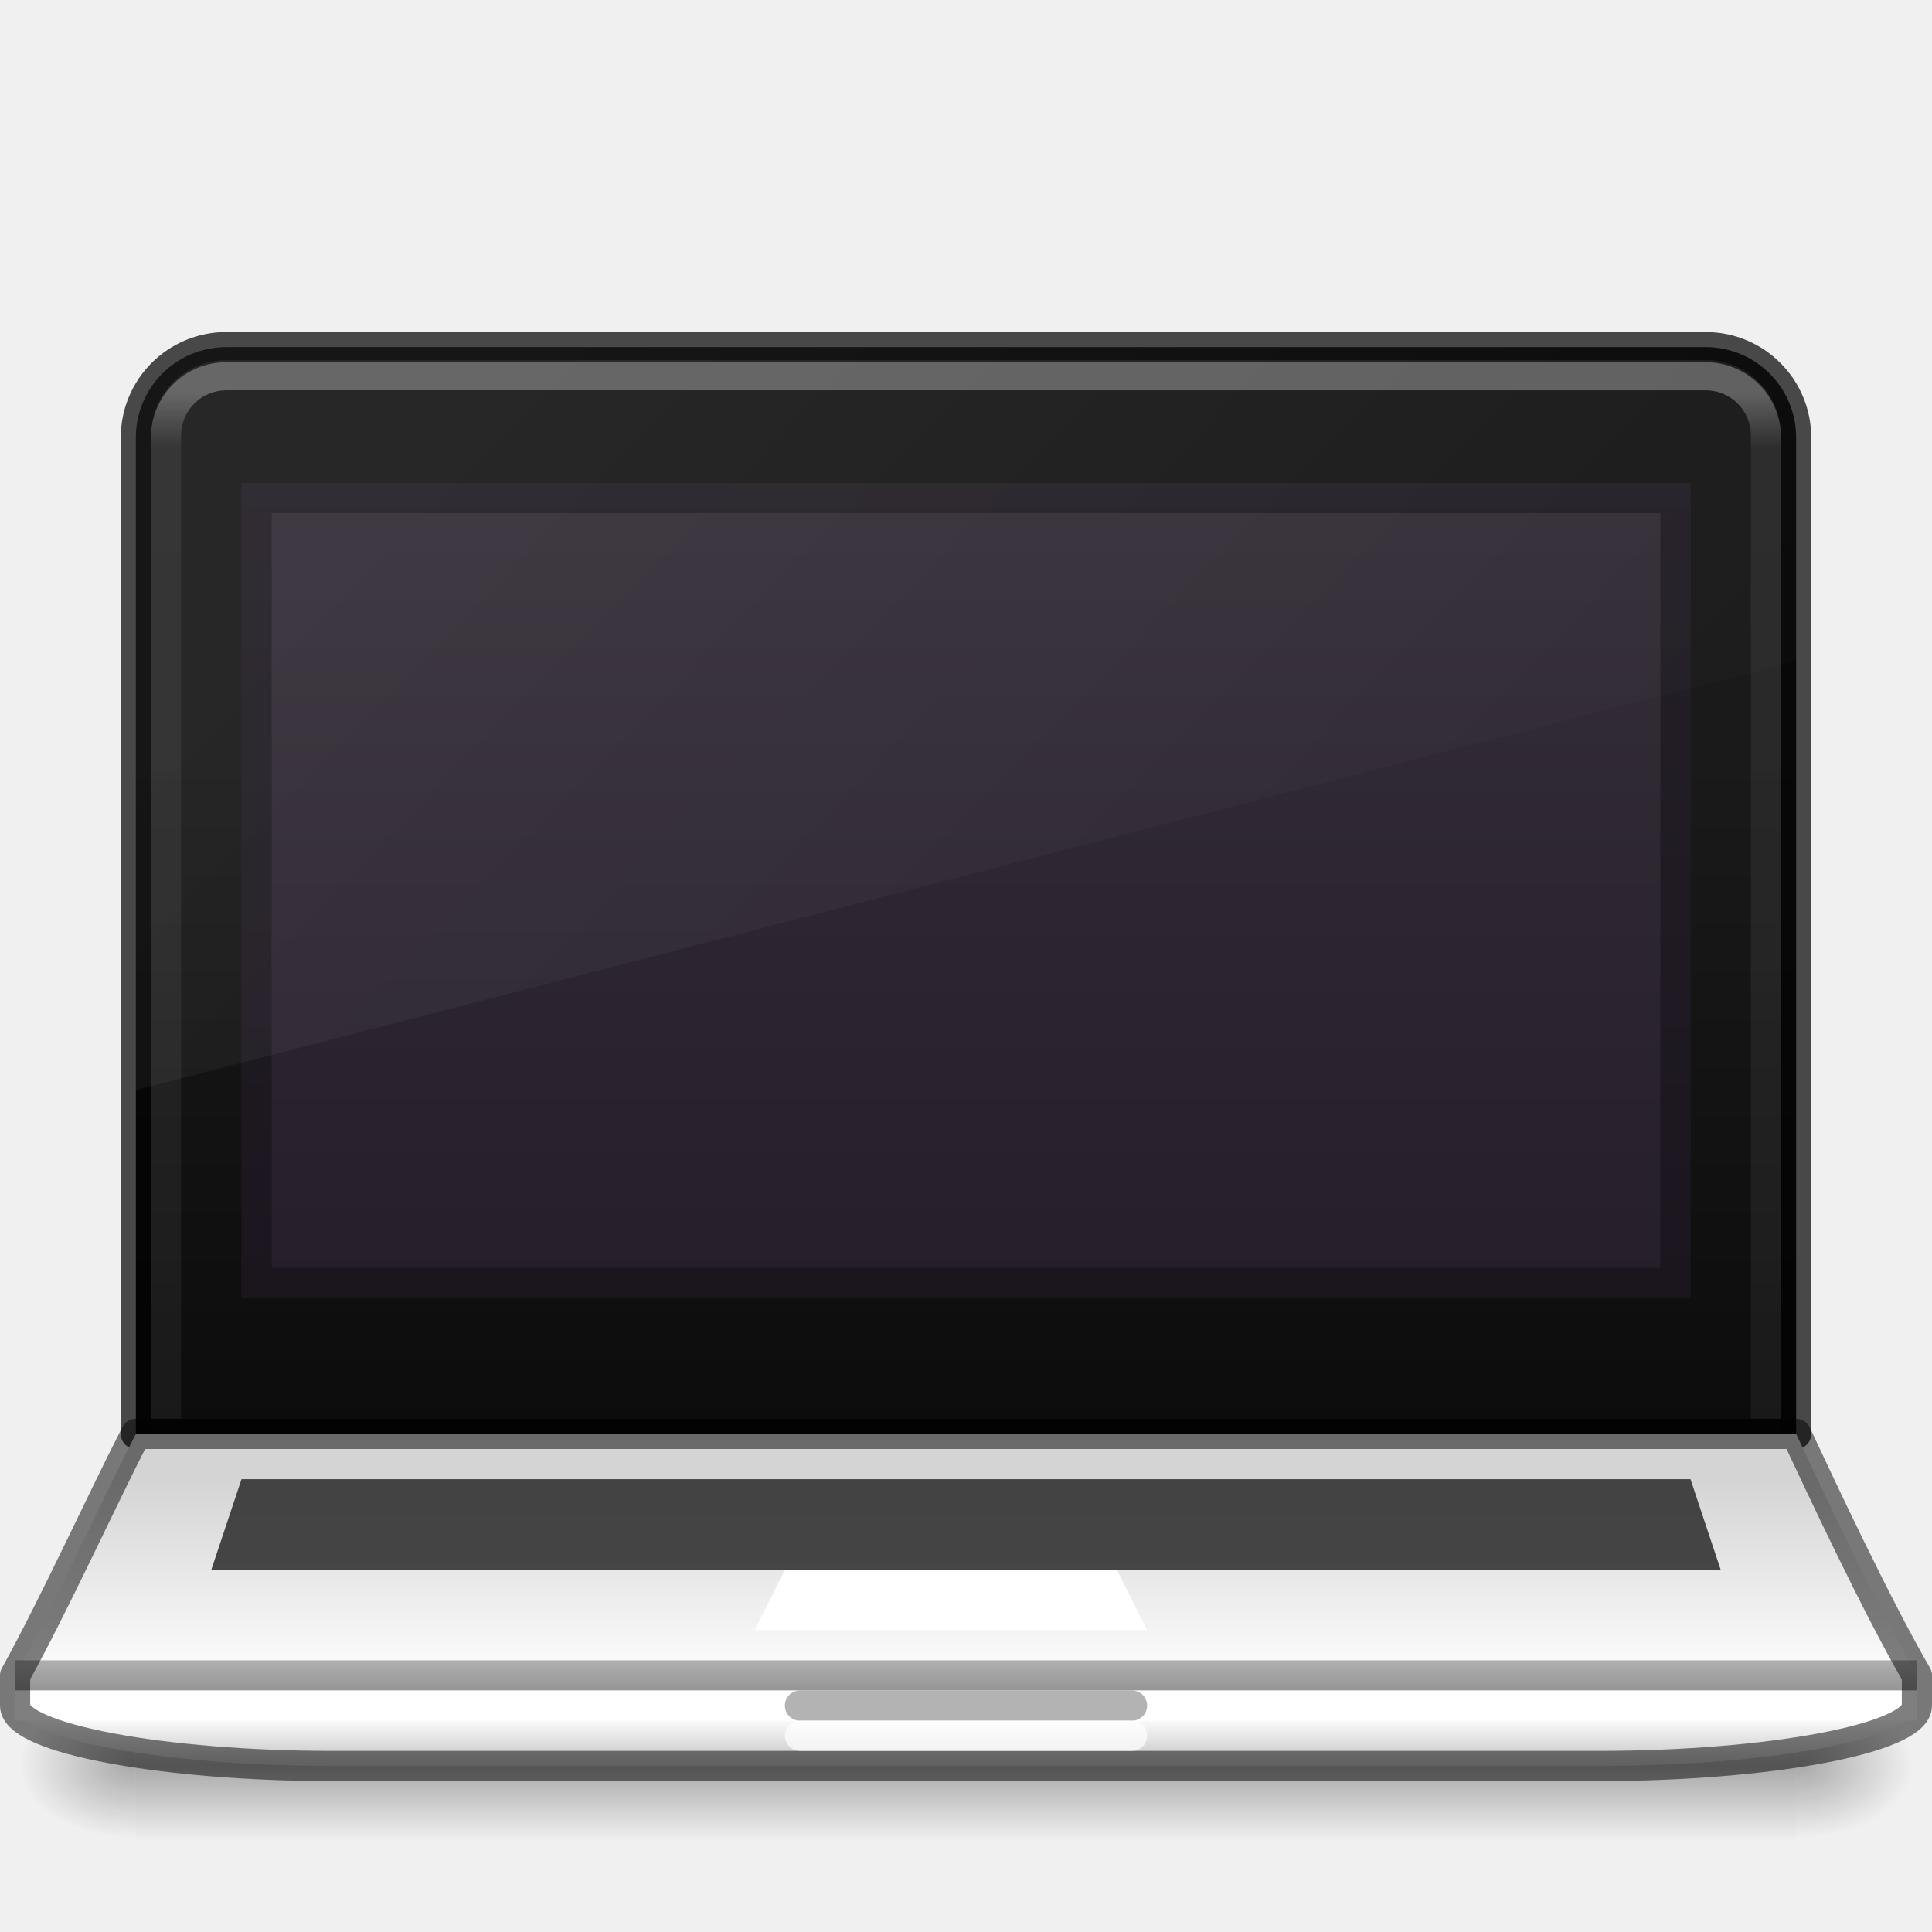
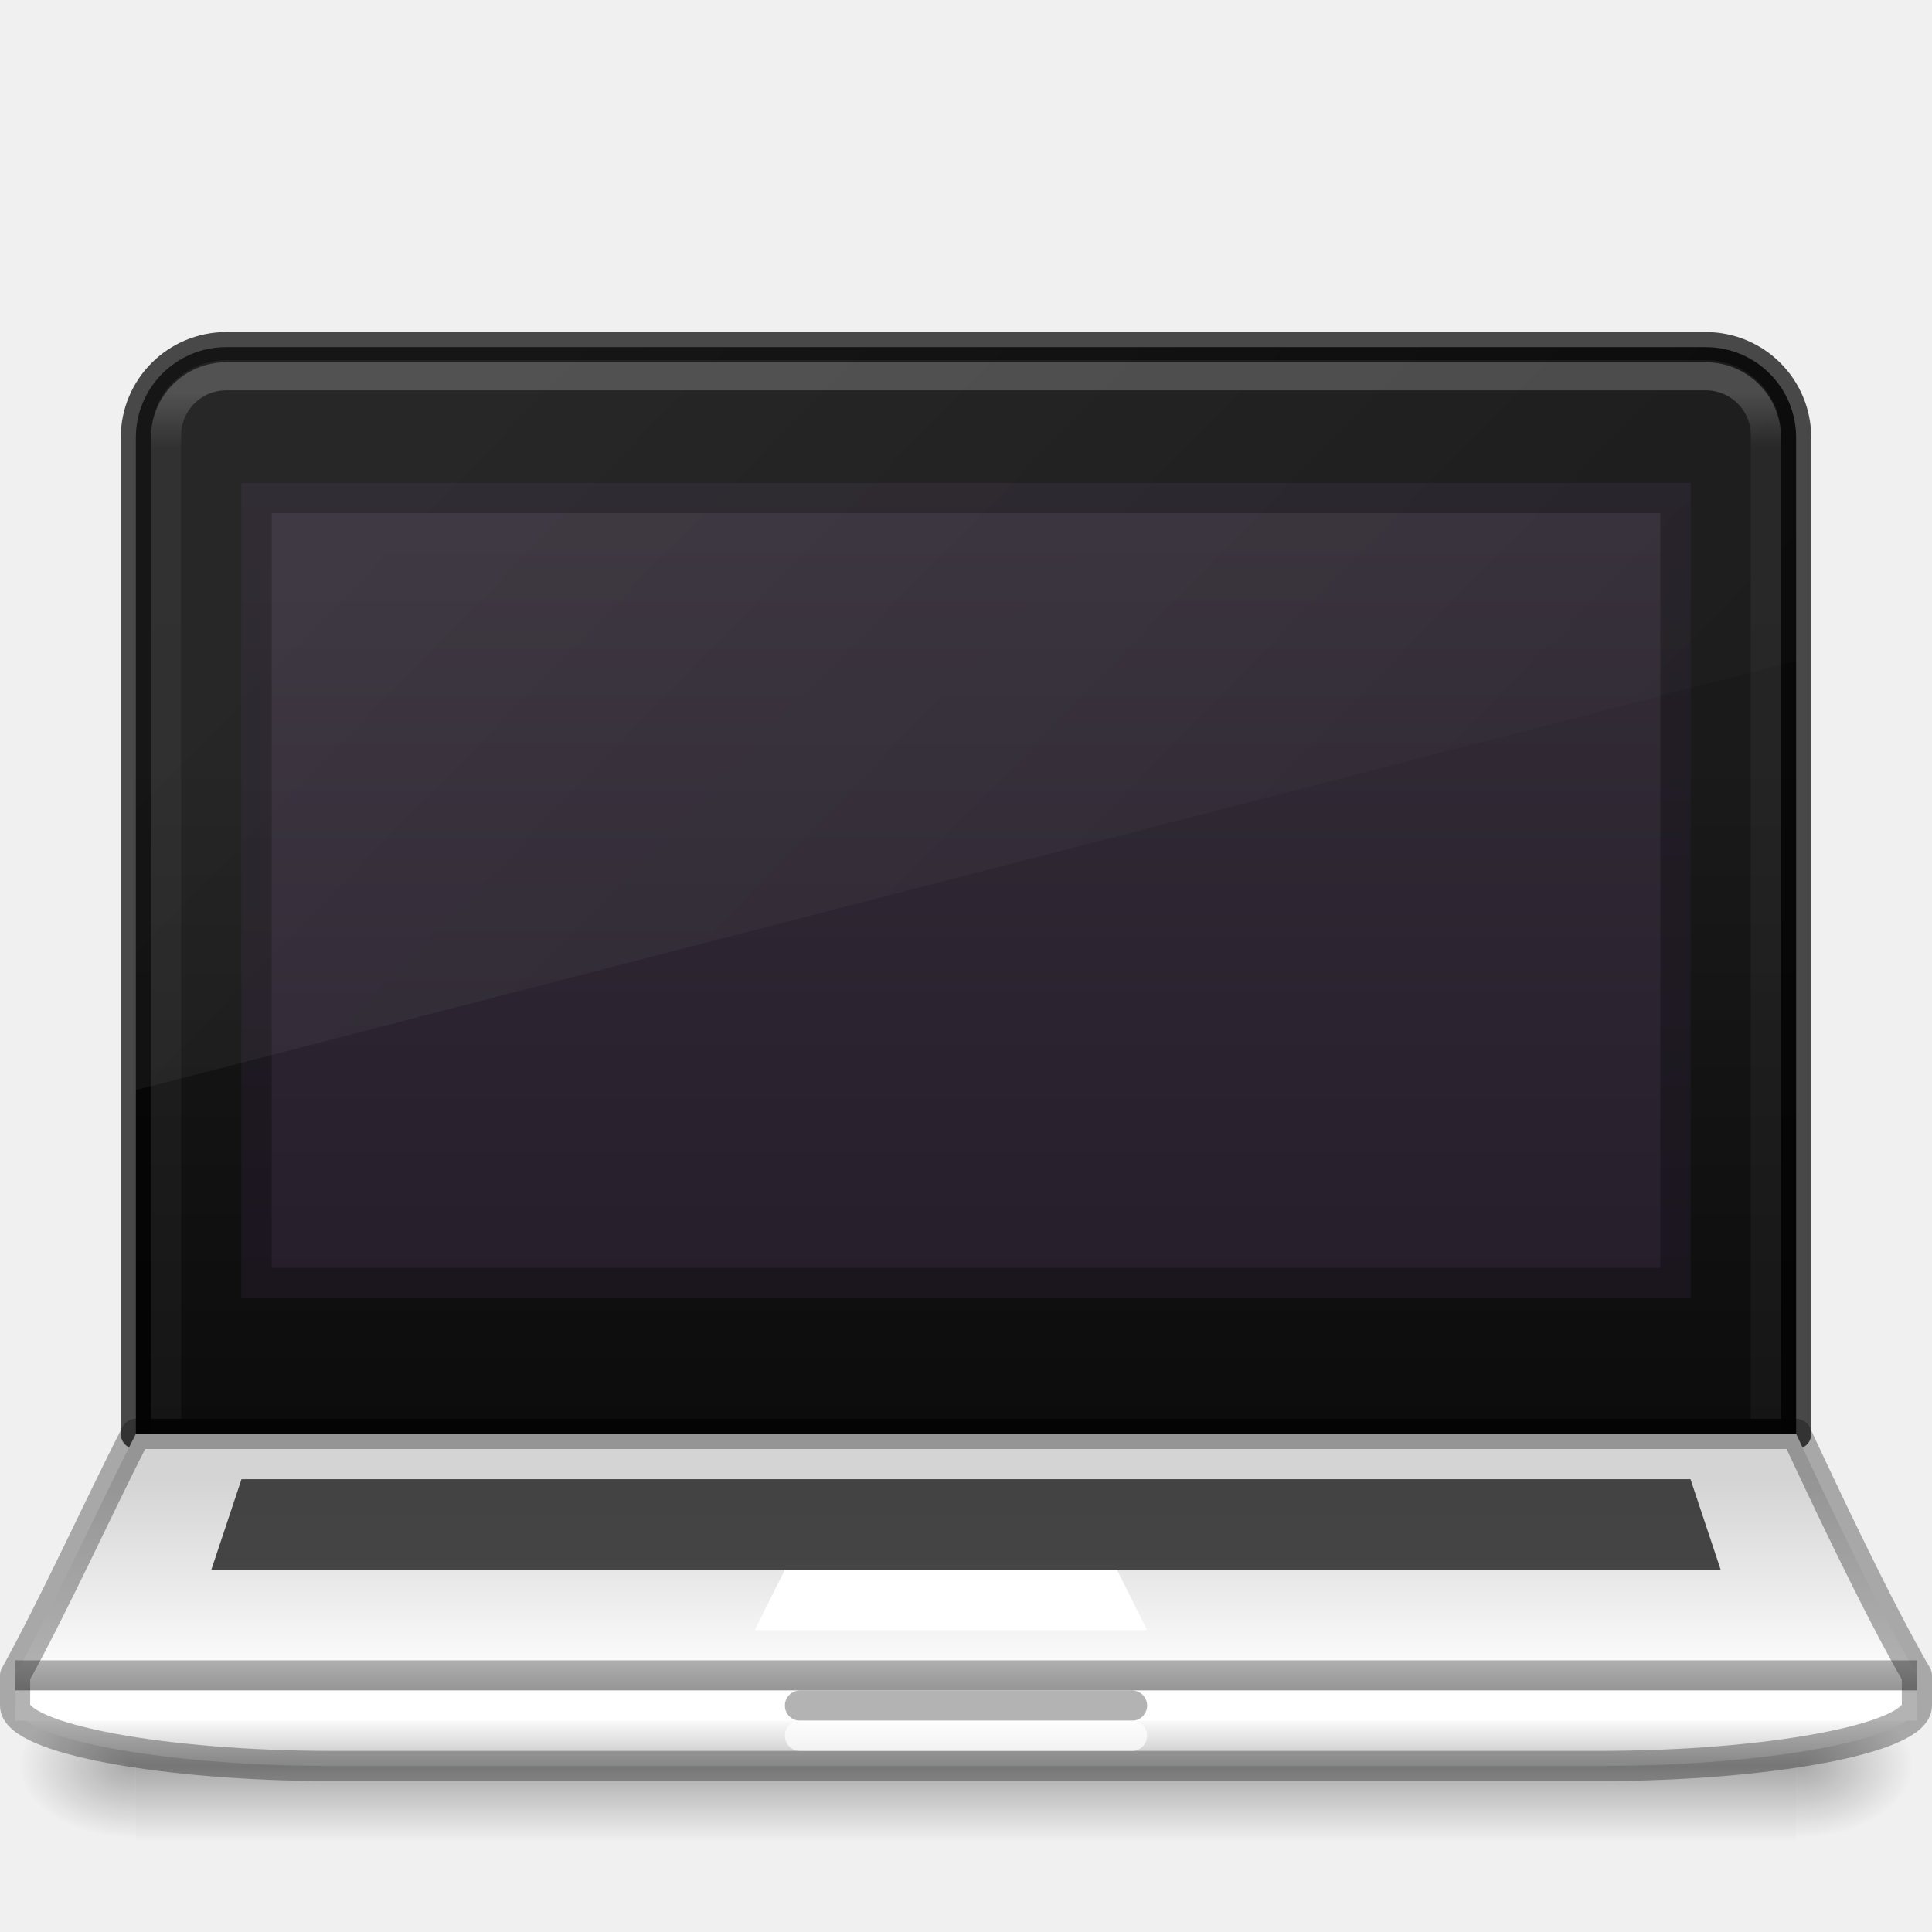
- <svg xmlns="http://www.w3.org/2000/svg" xmlns:xlink="http://www.w3.org/1999/xlink" version="1.0" width="64" height="64" id="svg2453">
+ <svg xmlns="http://www.w3.org/2000/svg" xmlns:xlink="http://www.w3.org/1999/xlink" id="svg2453" height="64" width="64" version="1.0">
  <defs id="defs2455">
    <linearGradient id="linearGradient4234">
-       <stop style="stop-color:#d4d4d4;stop-opacity:1" offset="0" id="stop4236" />
-       <stop id="stop4242" offset="0.6" style="stop-color:#fafafa;stop-opacity:1" />
-       <stop style="stop-color:#d4d4d4;stop-opacity:1" offset="0.7" id="stop4248" />
-       <stop style="stop-color:#fafafa;stop-opacity:1" offset="0.8" id="stop4244" />
-       <stop id="stop4246" offset="0.9" style="stop-color:#d4d4d4;stop-opacity:1" />
-       <stop style="stop-color:#abacae;stop-opacity:1" offset="1" id="stop4238" />
-     </linearGradient>
-     <linearGradient id="linearGradient3462">
-       <stop id="stop3464" style="stop-color:#ffffff;stop-opacity:1" offset="0" />
-       <stop id="stop3466" style="stop-color:#ffffff;stop-opacity:0.235" offset="0.035" />
-       <stop id="stop3468" style="stop-color:#ffffff;stop-opacity:0.157" offset="0.964" />
-       <stop id="stop3470" style="stop-color:#ffffff;stop-opacity:0.392" offset="1" />
+       <stop id="stop4236" offset="0" style="stop-color:#d4d4d4;stop-opacity:1" />
+       <stop style="stop-color:#fafafa;stop-opacity:1" offset="0.6" id="stop4242" />
+       <stop id="stop4248" offset="0.7" style="stop-color:#d4d4d4;stop-opacity:1" />
+       <stop id="stop4244" offset="0.8" style="stop-color:#fafafa;stop-opacity:1" />
+       <stop style="stop-color:#d4d4d4;stop-opacity:1" offset="0.9" id="stop4246" />
+       <stop id="stop4238" offset="1" style="stop-color:#abacae;stop-opacity:1" />
    </linearGradient>
    <linearGradient id="linearGradient5060-2">
-       <stop id="stop5062-3" style="stop-color:#000000;stop-opacity:1" offset="0" />
-       <stop id="stop5064-1" style="stop-color:#000000;stop-opacity:0" offset="1" />
+       <stop offset="0" style="stop-color:#000000;stop-opacity:1" id="stop5062-3" />
+       <stop offset="1" style="stop-color:#000000;stop-opacity:0" id="stop5064-1" />
    </linearGradient>
    <linearGradient id="linearGradient5048-8">
-       <stop id="stop5050-4" style="stop-color:#000000;stop-opacity:0" offset="0" />
-       <stop id="stop5056-5" style="stop-color:#000000;stop-opacity:1" offset="0.5" />
-       <stop id="stop5052-1" style="stop-color:#000000;stop-opacity:0" offset="1" />
+       <stop offset="0" style="stop-color:#000000;stop-opacity:0" id="stop5050-4" />
+       <stop offset="0.5" style="stop-color:#000000;stop-opacity:1" id="stop5056-5" />
+       <stop offset="1" style="stop-color:#000000;stop-opacity:0" id="stop5052-1" />
    </linearGradient>
-     <radialGradient cx="605.714" cy="486.648" r="117.143" fx="605.714" fy="486.648" id="radialGradient3172" xlink:href="#linearGradient5060-2" gradientUnits="userSpaceOnUse" gradientTransform="matrix(0.03212956,0,0,0.02058823,40.13678,48.45142)" />
-     <radialGradient cx="605.714" cy="486.648" r="117.143" fx="605.714" fy="486.648" id="radialGradient3175" xlink:href="#linearGradient5060-2" gradientUnits="userSpaceOnUse" gradientTransform="matrix(-0.03212956,0,0,0.02058823,23.86322,48.45142)" />
-     <linearGradient x1="302.857" y1="366.648" x2="302.857" y2="609.505" id="linearGradient3178" xlink:href="#linearGradient5048-8" gradientUnits="userSpaceOnUse" gradientTransform="matrix(0.1139053,0,0,0.02058823,-9.168641,48.45142)" />
-     <linearGradient xlink:href="#linearGradient3462" id="linearGradient3133" gradientUnits="userSpaceOnUse" gradientTransform="matrix(1.540541,0,0,1.216216,-4.972975,5.882065)" x1="40.29" y1="5.414" x2="40.29" y2="42.438" />
-     <radialGradient xlink:href="#linearGradient2867-449-88-871-390-598-476-591-434-148-57-177-8-3-3-6-4-8-8-8-5" id="radialGradient3136" gradientUnits="userSpaceOnUse" gradientTransform="matrix(0,11.01517,-16.97582,0,202.2873,-88.99267)" cx="7.118" cy="9.957" fx="7.118" fy="9.957" r="12.672" />
-     <linearGradient id="linearGradient3680-6-6-6-3-7-1-8">
-       <stop offset="0" style="stop-color:#dcdcdc;stop-opacity:1" id="stop3682-4-6-1-3-7-7-4" />
-       <stop offset="1" style="stop-color:#ffffff;stop-opacity:1" id="stop3684-8-5-8-0-2-6-8" />
+     <radialGradient gradientTransform="matrix(0.03212956,0,0,0.02058823,40.13678,48.45142)" gradientUnits="userSpaceOnUse" xlink:href="#linearGradient5060-2" id="radialGradient3172" fy="486.648" fx="605.714" r="117.143" cy="486.648" cx="605.714" />
+     <radialGradient gradientTransform="matrix(-0.03212956,0,0,0.02058823,23.86322,48.45142)" gradientUnits="userSpaceOnUse" xlink:href="#linearGradient5060-2" id="radialGradient3175" fy="486.648" fx="605.714" r="117.143" cy="486.648" cx="605.714" />
+     <linearGradient gradientTransform="matrix(0.1139053,0,0,0.02058823,-9.168641,48.45142)" gradientUnits="userSpaceOnUse" xlink:href="#linearGradient5048-8" id="linearGradient3178" y2="609.505" x2="302.857" y1="366.648" x1="302.857" />
+     <linearGradient xlink:href="#linearGradient4270" id="linearGradient3904" gradientUnits="userSpaceOnUse" gradientTransform="matrix(1.432432,0,0,1.436283,-2.378375,4.529217)" x1="24" y1="5.909" x2="24" y2="42.092" />
+     <linearGradient id="linearGradient4270">
+       <stop offset="0" style="stop-color:#ffffff;stop-opacity:1" id="stop4272" />
+       <stop offset="0.035" style="stop-color:#ffffff;stop-opacity:0.235" id="stop4274" />
+       <stop offset="0.962" style="stop-color:#ffffff;stop-opacity:0.157" id="stop4276" />
+       <stop offset="1" style="stop-color:#ffffff;stop-opacity:0.392" id="stop4278" />
    </linearGradient>
-     <linearGradient id="linearGradient2867-449-88-871-390-598-476-591-434-148-57-177-8-3-3-6-4-8-8-8-5">
-       <stop offset="0" style="stop-color:#95a3ab;stop-opacity:1" id="stop3750-1-0-7-6-6-1-3-9-3" />
-       <stop offset="0.262" style="stop-color:#667885;stop-opacity:1" id="stop3752-3-7-4-0-32-8-923-0-7" />
-       <stop offset="0.705" style="stop-color:#485a6c;stop-opacity:1" id="stop3754-1-8-5-2-7-6-7-1-9" />
-       <stop offset="1" style="stop-color:#273445;stop-opacity:1" id="stop3756-1-6-2-6-6-1-96-6-0" />
+     <linearGradient gradientUnits="userSpaceOnUse" y2="59" x2="31" y1="49" x1="31" id="linearGradient4240" xlink:href="#linearGradient4234" />
+     <linearGradient id="linearGradient4256">
+       <stop id="stop4258" offset="0" style="stop-color:#1a1a1a;stop-opacity:1" />
+       <stop id="stop4260" offset="1" style="stop-color:#000000;stop-opacity:1" />
    </linearGradient>
-     <linearGradient y2="-1" x2="59.485" y1="35" x1="59.485" gradientTransform="matrix(1.425,0,0,0.9545457,-49.70562,12.8709)" gradientUnits="userSpaceOnUse" id="linearGradient4565" xlink:href="#linearGradient3680-6-6-6-3-7-1-8" />
-     <radialGradient r="12.672" fy="9.957" fx="6.2" cy="9.957" cx="6.73" gradientTransform="matrix(0,13.39398,-16.44353,0,196.9021,-107.8937)" gradientUnits="userSpaceOnUse" id="radialGradient4147" xlink:href="#linearGradient2867-449-88-871-390-598-476-591-434-148-57-177-8-3-3-6-4-8-8-8-5" />
-     <linearGradient y2="42.092" x2="24" y1="5.909" x1="24" gradientTransform="matrix(1.432432,0,0,1.436283,-2.378375,4.529217)" gradientUnits="userSpaceOnUse" id="linearGradient3904" xlink:href="#linearGradient4270" />
-     <linearGradient id="linearGradient4270">
-       <stop id="stop4272" style="stop-color:#ffffff;stop-opacity:1" offset="0" />
-       <stop id="stop4274" style="stop-color:#ffffff;stop-opacity:0.235" offset="0.035" />
-       <stop id="stop4276" style="stop-color:#ffffff;stop-opacity:0.157" offset="0.962" />
-       <stop id="stop4278" style="stop-color:#ffffff;stop-opacity:0.392" offset="1" />
+     <linearGradient y2="67.562" x2="32" y1="26" x1="32" gradientTransform="translate(-5.37e-5,-1)" gradientUnits="userSpaceOnUse" id="linearGradient4391" xlink:href="#linearGradient4256" />
+     <linearGradient y2="6.72" x2="15" y1="14.882" x1="15" gradientTransform="matrix(2.850001,0,0,3.260869,-18.85,-5.913105)" gradientUnits="userSpaceOnUse" id="linearGradient3148" xlink:href="#outerBackgroundGradient-5-0" />
+     <linearGradient id="outerBackgroundGradient-5-0">
+       <stop style="stop-color:#261e2b;stop-opacity:1;" offset="0" id="stop3864-8-6-4" />
+       <stop style="stop-color:#352f39;stop-opacity:1;" offset="1" id="stop3866-9-1-86" />
    </linearGradient>
-     <linearGradient xlink:href="#linearGradient4234" id="linearGradient4240" x1="31" y1="49" x2="31" y2="59" gradientUnits="userSpaceOnUse" />
-     <linearGradient id="linearGradient4256">
-       <stop style="stop-color:#1a1a1a;stop-opacity:1" offset="0" id="stop4258" />
-       <stop style="stop-color:#000000;stop-opacity:1" offset="1" id="stop4260" />
-     </linearGradient>
-     <linearGradient y2="42.092" x2="24" y1="10.771" x1="24" gradientTransform="matrix(1.432432,0,0,1.436283,-91.62843,-4.220783)" gradientUnits="userSpaceOnUse" id="linearGradient3904-4" xlink:href="#linearGradient4270" />
-     <radialGradient cx="605.714" cy="486.648" r="117.143" fx="605.714" fy="486.648" id="radialGradient3175-4" xlink:href="#linearGradient5060-2" gradientUnits="userSpaceOnUse" gradientTransform="matrix(-0.03212956,0,0,0.02058823,23.86322,48.45142)" />
-     <radialGradient cx="605.714" cy="486.648" r="117.143" fx="605.714" fy="486.648" id="radialGradient3172-0" xlink:href="#linearGradient5060-2" gradientUnits="userSpaceOnUse" gradientTransform="matrix(0.03212956,0,0,0.02058823,40.13678,48.45142)" />
-     <radialGradient xlink:href="#linearGradient4246" id="radialGradient3136-7" gradientUnits="userSpaceOnUse" gradientTransform="matrix(0,0.6313194,-16.97582,0,202.2873,42.57928)" cx="14.922" cy="9.957" fx="14.922" fy="9.957" r="12.672" />
-     <linearGradient id="linearGradient4246">
-       <stop id="stop4248-8" style="stop-color:#7e8087;stop-opacity:1" offset="0" />
-       <stop id="stop4250" style="stop-color:#fafafa;stop-opacity:1" offset="0.262" />
-       <stop id="stop4252" style="stop-color:#abacae;stop-opacity:1" offset="0.705" />
-       <stop id="stop4254" style="stop-color:#abacae;stop-opacity:1" offset="1" />
-     </linearGradient>
-     <linearGradient xlink:href="#linearGradient3462" id="linearGradient3133-9" gradientUnits="userSpaceOnUse" gradientTransform="matrix(1.540541,0,0,1.216216,-4.972975,5.882065)" x1="40.29" y1="39.537" x2="40.29" y2="42.091" />
-     <linearGradient id="linearGradient4272">
-       <stop style="stop-color:#0e141f;stop-opacity:1" offset="0" id="stop4275" />
-       <stop style="stop-color:#273445;stop-opacity:1" offset="1" id="stop4277" />
-     </linearGradient>
-     <linearGradient gradientTransform="translate(-9,-16)" xlink:href="#linearGradient4272" id="linearGradient4279-2" x1="20" y1="32" x2="20" y2="63" gradientUnits="userSpaceOnUse" />
-     <linearGradient xlink:href="#linearGradient4256" id="linearGradient4285-2" gradientUnits="userSpaceOnUse" x1="32" y1="7" x2="32" y2="49" gradientTransform="translate(-4.500054,-12.5)" />
-     <linearGradient xlink:href="#linearGradient4256" id="linearGradient4391" gradientUnits="userSpaceOnUse" gradientTransform="translate(-5.37e-5,-1)" x1="32" y1="26" x2="32" y2="67.562" />
-     <radialGradient gradientTransform="matrix(2.003784,0,0,1.4,27.98813,-17.4)" gradientUnits="userSpaceOnUse" xlink:href="#linearGradient3688-166-749-654" id="radialGradient2873-966-168-714" fy="43.5" fx="4.993" r="2.5" cy="43.5" cx="4.993" />
-     <linearGradient id="linearGradient3688-166-749-654">
-       <stop offset="0" style="stop-color:#181818;stop-opacity:1" id="stop3088" />
-       <stop offset="1" style="stop-color:#181818;stop-opacity:0" id="stop3090" />
-     </linearGradient>
-     <radialGradient gradientTransform="matrix(2.003784,0,0,1.4,-20.01187,-104.4)" gradientUnits="userSpaceOnUse" xlink:href="#linearGradient3688-166-749-654" id="radialGradient2875-742-326-419" fy="43.5" fx="4.993" r="2.5" cy="43.5" cx="4.993" />
-     <linearGradient gradientUnits="userSpaceOnUse" xlink:href="#linearGradient3702-501-757-795" id="linearGradient2877-634-617-908" y2="39.999" x2="25.058" y1="47.028" x1="25.058" />
-     <linearGradient id="linearGradient3702-501-757-795">
-       <stop offset="0" style="stop-color:#181818;stop-opacity:0" id="stop3100" />
-       <stop offset="0.5" style="stop-color:#181818;stop-opacity:1" id="stop3102" />
-       <stop offset="1" style="stop-color:#181818;stop-opacity:0" id="stop3104" />
-     </linearGradient>
-     <radialGradient r="12.672" fy="9.957" fx="6.2" cy="9.957" cx="6.73" gradientTransform="matrix(0,13.39398,-16.44353,0,196.9021,-114.8937)" gradientUnits="userSpaceOnUse" id="radialGradient4147-2" xlink:href="#linearGradient2867-449-88-871-390-598-476-591-434-148-57-177-8-3-3-6-4-8-8-8-5" />
-     <linearGradient y2="42.092" x2="24" y1="5.909" x1="24" gradientTransform="matrix(1.432432,0,0,1.436283,-2.378375,-2.470783)" gradientUnits="userSpaceOnUse" id="linearGradient3904-8" xlink:href="#linearGradient4270" />
-     <linearGradient xlink:href="#outerBackgroundGradient-5-0" id="linearGradient3148" gradientUnits="userSpaceOnUse" gradientTransform="matrix(2.850001,0,0,3.260869,-18.85,-5.913105)" x1="15" y1="14.882" x2="15" y2="6.72" />
-     <linearGradient id="outerBackgroundGradient-5-0">
-       <stop id="stop3864-8-6-4" offset="0" style="stop-color:#261e2b;stop-opacity:1;" />
-       <stop id="stop3866-9-1-86" offset="1" style="stop-color:#352f39;stop-opacity:1;" />
-     </linearGradient>
-     <linearGradient xlink:href="#linearGradient6592-2-7" id="linearGradient3141" gradientUnits="userSpaceOnUse" gradientTransform="matrix(3.100001,0,0,3.136008,-15.60002,0.586116)" x1="10.961" y1="3.065" x2="21.484" y2="13.467" />
+     <linearGradient y2="13.467" x2="21.484" y1="3.065" x1="10.961" gradientTransform="matrix(3.100001,0,0,3.136008,-15.60002,0.586116)" gradientUnits="userSpaceOnUse" id="linearGradient3141" xlink:href="#linearGradient6592-2-7" />
    <linearGradient id="linearGradient6592-2-7">
-       <stop offset="0" style="stop-color:#ffffff;stop-opacity:0.275" id="stop6594-0-2" />
-       <stop offset="1" style="stop-color:#ffffff;stop-opacity:0" id="stop6596-2-5" />
+       <stop id="stop6594-0-2" style="stop-color:#ffffff;stop-opacity:0.275" offset="0" />
+       <stop id="stop6596-2-5" style="stop-color:#ffffff;stop-opacity:0" offset="1" />
    </linearGradient>
  </defs>
-   <g transform="matrix(1.57895,0,0,0.7142857,-5.894751,35.42857)" id="g3712" style="opacity:0.4" />
-   <g id="g4237">
-     <path style="color:#000000;clip-rule:nonzero;display:inline;overflow:visible;visibility:visible;opacity:1;isolation:auto;mix-blend-mode:normal;color-interpolation:sRGB;color-interpolation-filters:linearRGB;solid-color:#000000;solid-opacity:1;fill:url(#linearGradient4391);fill-opacity:1;fill-rule:nonzero;stroke:none;stroke-width:1;stroke-linecap:butt;stroke-linejoin:miter;stroke-miterlimit:4;stroke-dasharray:none;stroke-dashoffset:0;stroke-opacity:1;marker:none;color-rendering:auto;image-rendering:auto;shape-rendering:auto;text-rendering:auto;enable-background:accumulate" d="m 7.5,11.5 c -1.662,0 -3,1.338 -3,3 l 0,33 55,0 0,-33 c 0,-1.662 -1.338,-3 -3,-3 z" id="rect5505-21-3-8-5-2-9" />
-     <path style="opacity:0.3;fill:none;stroke:url(#linearGradient3904);stroke-width:1;stroke-linecap:round;stroke-linejoin:round;stroke-miterlimit:4;stroke-dasharray:none;stroke-dashoffset:0;stroke-opacity:1" d="m 7.5,12.43 c -1.108,0 -2,0.892 -2,2 L 5.5,47.5 l 53,0 0,-33.07 c 0,-1.108 -0.892,-2 -2,-2 z" id="rect6741" />
-     <path style="color:#000000;display:inline;overflow:visible;visibility:visible;opacity:0.7;fill:none;stroke:#000000;stroke-width:1;stroke-linecap:round;stroke-linejoin:round;stroke-miterlimit:4;stroke-dasharray:none;stroke-dashoffset:0;stroke-opacity:1;marker:none;enable-background:accumulate" d="m 7.5,11.5 c -1.662,0 -3,1.338 -3,3 l 0,33 55,0 0,-33 c 0,-1.662 -1.338,-3 -3,-3 z" id="rect5505-21-9" />
-     <g id="g4240">
-       <rect width="55" height="5" x="4.5" y="56" id="rect2879-0" style="display:inline;overflow:visible;visibility:visible;opacity:0.3;fill:url(#linearGradient3178);fill-opacity:1;fill-rule:nonzero;stroke:none;stroke-width:1;marker:none" />
-       <path d="m 4.5,56 c 0,0 0,5 0,5 -1.655,0.01 -4,-1.12 -4,-2.5 0,-1.38 1.846,-2.499 4,-2.499 z" id="path2881-4" style="display:inline;overflow:visible;visibility:visible;opacity:0.3;fill:url(#radialGradient3175);fill-opacity:1;fill-rule:nonzero;stroke:none;stroke-width:1;marker:none" />
-       <path d="m 59.5,56 c 0,0 0,5 0,5 1.655,0.01 4,-1.12 4,-2.5 0,-1.38 -1.846,-2.499 -4,-2.499 z" id="path2883-6" style="display:inline;overflow:visible;visibility:visible;opacity:0.3;fill:url(#radialGradient3172);fill-opacity:1;fill-rule:nonzero;stroke:none;stroke-width:1;marker:none" />
-     </g>
-     <path id="path4232" d="m 4.5,47.5 55,0 c 0.757,1.622 2.675,5.712 4.011,8 0,0.333 0,0.667 0,1 0,1.108 -5.011,2 -10.511,2 l -42.03,0 C 5.5,58.5 0.5,57.608 0.5,56.5 c 0,-0.335 0,-0.665 0,-1 1.3,-2.35 2.777,-5.61 4,-8 z" style="color:#000000;clip-rule:nonzero;display:inline;overflow:visible;visibility:visible;opacity:1;isolation:auto;mix-blend-mode:normal;color-interpolation:sRGB;color-interpolation-filters:linearRGB;solid-color:#000000;solid-opacity:1;fill:url(#linearGradient4240);fill-opacity:1;fill-rule:nonzero;stroke:none;stroke-width:1;stroke-linecap:round;stroke-linejoin:round;stroke-miterlimit:4;stroke-dasharray:none;stroke-dashoffset:0;stroke-opacity:1;marker:none;color-rendering:auto;image-rendering:auto;shape-rendering:auto;text-rendering:auto;enable-background:accumulate" />
-     <path id="path4228" d="m 0.5,55.5 63,0" style="opacity:0.3;fill:none;fill-rule:evenodd;stroke:#000000;stroke-width:1px;stroke-linecap:butt;stroke-linejoin:miter;stroke-opacity:1" />
-     <path style="opacity:1;fill:none;fill-rule:evenodd;stroke:#ffffff;stroke-width:1px;stroke-linecap:butt;stroke-linejoin:miter;stroke-opacity:1" d="m 0.5,56.5 63,0" id="path4417" />
-     <rect ry="0" rx="0" y="16" x="8" height="27" width="48" id="rect4167" style="color:#000000;clip-rule:nonzero;display:inline;overflow:visible;visibility:visible;opacity:1;isolation:auto;mix-blend-mode:normal;color-interpolation:sRGB;color-interpolation-filters:linearRGB;solid-color:#000000;solid-opacity:1;fill:url(#linearGradient3148);fill-opacity:1;fill-rule:nonzero;stroke:none;stroke-width:1;stroke-linecap:butt;stroke-linejoin:miter;stroke-miterlimit:4;stroke-dasharray:none;stroke-dashoffset:0;stroke-opacity:1;marker:none;color-rendering:auto;image-rendering:auto;shape-rendering:auto;text-rendering:auto;enable-background:accumulate;filter-blend-mode:normal;filter-gaussianBlur-deviation:0" />
-     <path id="rect4393" d="m 8,49 48,0 1,3 -50,0 z" style="color:#000000;clip-rule:nonzero;display:inline;overflow:visible;visibility:visible;opacity:0.9;isolation:auto;mix-blend-mode:normal;color-interpolation:sRGB;color-interpolation-filters:linearRGB;solid-color:#000000;solid-opacity:1;fill:#333333;fill-opacity:1;fill-rule:nonzero;stroke:none;stroke-width:1;stroke-linecap:butt;stroke-linejoin:miter;stroke-miterlimit:4;stroke-dasharray:none;stroke-dashoffset:0;stroke-opacity:1;marker:none;color-rendering:auto;image-rendering:auto;shape-rendering:auto;text-rendering:auto;enable-background:accumulate" />
-     <rect style="color:#000000;clip-rule:nonzero;display:inline;overflow:visible;visibility:visible;opacity:0.3;isolation:auto;mix-blend-mode:normal;color-interpolation:sRGB;color-interpolation-filters:linearRGB;solid-color:#000000;solid-opacity:1;fill:none;fill-opacity:1;fill-rule:nonzero;stroke:#000000;stroke-width:1;stroke-linecap:round;stroke-linejoin:miter;stroke-miterlimit:4;stroke-dasharray:none;stroke-dashoffset:0;stroke-opacity:1;marker:none;color-rendering:auto;image-rendering:auto;shape-rendering:auto;text-rendering:auto;enable-background:accumulate" id="rect4398" width="47" height="26" x="8.5" y="16.5" rx="0" ry="0" />
-     <path id="path4423" d="m 7.5,11.5 c -1.662,0 -3,1.338 -3,3 l 0,21.611 55,-14.223 0,-7.389 c 0,-1.662 -1.338,-3 -3,-3 l -49,0 z" style="color:#000000;clip-rule:nonzero;display:inline;overflow:visible;visibility:visible;opacity:0.2;isolation:auto;mix-blend-mode:normal;color-interpolation:sRGB;color-interpolation-filters:linearRGB;solid-color:#000000;solid-opacity:1;fill:url(#linearGradient3141);fill-opacity:1;fill-rule:nonzero;stroke:none;stroke-width:1;stroke-linecap:butt;stroke-linejoin:miter;stroke-miterlimit:4;stroke-dasharray:none;stroke-dashoffset:0;stroke-opacity:1;marker:none;color-rendering:auto;image-rendering:auto;shape-rendering:auto;text-rendering:auto;enable-background:accumulate;filter-blend-mode:normal;filter-gaussianBlur-deviation:0" />
-     <path style="color:#000000;clip-rule:nonzero;display:inline;overflow:visible;visibility:visible;opacity:0.5;isolation:auto;mix-blend-mode:normal;color-interpolation:sRGB;color-interpolation-filters:linearRGB;solid-color:#000000;solid-opacity:1;fill:none;fill-opacity:1;fill-rule:nonzero;stroke:#000000;stroke-width:1;stroke-linecap:round;stroke-linejoin:round;stroke-miterlimit:4;stroke-dasharray:none;stroke-dashoffset:0;stroke-opacity:1;marker:none;color-rendering:auto;image-rendering:auto;shape-rendering:auto;text-rendering:auto;enable-background:accumulate" d="m 4.5,47.5 55,0 c 0.757,1.62 2.668,5.711 4,8 0,0.333 0,0.667 0,1 0,1.108 -5,2 -10.5,2 l -42.03,0 C 5.5,58.5 0.5,57.608 0.5,56.5 c 0,-0.335 0,-0.665 0,-1 C 1.801,53.15 3.277,49.89 4.5,47.5 Z" id="rect5505-21-3-8-9-1-1" />
-     <rect ry="0.5" rx="0.5" y="56" x="26" height="1" width="12" id="rect4264" style="color:#000000;clip-rule:nonzero;display:inline;overflow:visible;visibility:visible;opacity:0.3;isolation:auto;mix-blend-mode:normal;color-interpolation:sRGB;color-interpolation-filters:linearRGB;solid-color:#000000;solid-opacity:1;fill:#000000;fill-opacity:1;fill-rule:nonzero;stroke:none;stroke-width:1;stroke-linecap:round;stroke-linejoin:miter;stroke-miterlimit:4;stroke-dasharray:none;stroke-dashoffset:0;stroke-opacity:1;marker:none;color-rendering:auto;image-rendering:auto;shape-rendering:auto;text-rendering:auto;enable-background:accumulate" />
-     <rect style="color:#000000;clip-rule:nonzero;display:inline;overflow:visible;visibility:visible;opacity:0.7;isolation:auto;mix-blend-mode:normal;color-interpolation:sRGB;color-interpolation-filters:linearRGB;solid-color:#000000;solid-opacity:1;fill:#ffffff;fill-opacity:1;fill-rule:nonzero;stroke:none;stroke-width:1;stroke-linecap:round;stroke-linejoin:miter;stroke-miterlimit:4;stroke-dasharray:none;stroke-dashoffset:0;stroke-opacity:1;marker:none;color-rendering:auto;image-rendering:auto;shape-rendering:auto;text-rendering:auto;enable-background:accumulate" id="rect4268" width="12" height="1" x="26" y="57" rx="0.5" ry="0.5" />
-     <path style="color:#000000;clip-rule:nonzero;display:inline;overflow:visible;visibility:visible;opacity:1;isolation:auto;mix-blend-mode:normal;color-interpolation:sRGB;color-interpolation-filters:linearRGB;solid-color:#000000;solid-opacity:1;fill:#ffffff;fill-opacity:1;fill-rule:nonzero;stroke:none;stroke-width:1;stroke-linecap:round;stroke-linejoin:round;stroke-miterlimit:4;stroke-dasharray:none;stroke-dashoffset:0;stroke-opacity:1;marker:none;color-rendering:auto;image-rendering:auto;shape-rendering:auto;text-rendering:auto;enable-background:accumulate" d="m 26,52 11,0 1,2 -13,0 z" id="rect4218" />
+   <g style="opacity:0.4" id="g3712" transform="matrix(1.57895,0,0,0.7142857,-5.894751,35.42857)" />
+   <path style="color:#000000;clip-rule:nonzero;display:inline;overflow:visible;visibility:visible;opacity:1;isolation:auto;mix-blend-mode:normal;color-interpolation:sRGB;color-interpolation-filters:linearRGB;solid-color:#000000;solid-opacity:1;fill:url(#linearGradient4391);fill-opacity:1;fill-rule:nonzero;stroke:none;stroke-width:1;stroke-linecap:butt;stroke-linejoin:miter;stroke-miterlimit:4;stroke-dasharray:none;stroke-dashoffset:0;stroke-opacity:1;marker:none;color-rendering:auto;image-rendering:auto;shape-rendering:auto;text-rendering:auto;enable-background:accumulate" d="m 7.5,11.5 c -1.662,0 -3,1.338 -3,3 v 33 h 55 v -33 c 0,-1.662 -1.338,-3 -3,-3 z" id="rect5505-21-3-8-5-2-9" />
+   <path style="opacity:0.2;fill:none;stroke:url(#linearGradient3904);stroke-width:1;stroke-linecap:round;stroke-linejoin:round;stroke-miterlimit:4;stroke-dasharray:none;stroke-dashoffset:0;stroke-opacity:1" d="m 7.5,12.43 c -1.108,0 -2,0.892 -2,2 V 47.5 h 53 V 14.43 c 0,-1.108 -0.892,-2 -2,-2 z" id="rect6741" />
+   <path style="color:#000000;display:inline;overflow:visible;visibility:visible;opacity:0.7;fill:none;stroke:#000000;stroke-width:1;stroke-linecap:round;stroke-linejoin:round;stroke-miterlimit:4;stroke-dasharray:none;stroke-dashoffset:0;stroke-opacity:1;marker:none;enable-background:accumulate" d="m 7.5,11.5 c -1.662,0 -3,1.338 -3,3 v 33 h 55 v -33 c 0,-1.662 -1.338,-3 -3,-3 z" id="rect5505-21-9" />
+   <g id="g4240">
+     <rect width="55" height="5" x="4.5" y="56" id="rect2879-0" style="display:inline;overflow:visible;visibility:visible;opacity:0.3;fill:url(#linearGradient3178);fill-opacity:1;fill-rule:nonzero;stroke:none;stroke-width:1;marker:none" />
+     <path d="m 4.5,56 c 0,0 0,5 0,5 -1.655,0.01 -4,-1.12 -4,-2.5 0,-1.38 1.846,-2.499 4,-2.499 z" id="path2881-4" style="display:inline;overflow:visible;visibility:visible;opacity:0.3;fill:url(#radialGradient3175);fill-opacity:1;fill-rule:nonzero;stroke:none;stroke-width:1;marker:none" />
+     <path d="m 59.5,56 c 0,0 0,5 0,5 1.655,0.01 4,-1.12 4,-2.5 0,-1.38 -1.846,-2.499 -4,-2.499 z" id="path2883-6" style="display:inline;overflow:visible;visibility:visible;opacity:0.3;fill:url(#radialGradient3172);fill-opacity:1;fill-rule:nonzero;stroke:none;stroke-width:1;marker:none" />
  </g>
+   <path id="path4232" d="m 4.5,47.5 h 55 c 0.757,1.622 2.675,5.712 4.011,8 0,0.333 0,0.667 0,1 0,1.108 -5.011,2 -10.511,2 H 10.97 C 5.5,58.5 0.5,57.608 0.5,56.5 c 0,-0.335 0,-0.665 0,-1 1.3,-2.35 2.777,-5.61 4,-8 z" style="color:#000000;clip-rule:nonzero;display:inline;overflow:visible;visibility:visible;opacity:1;isolation:auto;mix-blend-mode:normal;color-interpolation:sRGB;color-interpolation-filters:linearRGB;solid-color:#000000;solid-opacity:1;fill:url(#linearGradient4240);fill-opacity:1;fill-rule:nonzero;stroke:none;stroke-width:1;stroke-linecap:round;stroke-linejoin:round;stroke-miterlimit:4;stroke-dasharray:none;stroke-dashoffset:0;stroke-opacity:1;marker:none;color-rendering:auto;image-rendering:auto;shape-rendering:auto;text-rendering:auto;enable-background:accumulate" />
+   <path id="path4228" d="m 0.5,55.5 h 63" style="opacity:0.3;fill:none;fill-rule:evenodd;stroke:#000000;stroke-width:1px;stroke-linecap:butt;stroke-linejoin:miter;stroke-opacity:1" />
+   <path style="opacity:1;fill:none;fill-rule:evenodd;stroke:#ffffff;stroke-width:1px;stroke-linecap:butt;stroke-linejoin:miter;stroke-opacity:1" d="m 0.5,56.5 h 63" id="path4417" />
+   <rect ry="0" rx="0" y="16" x="8" height="27" width="48" id="rect4167" style="color:#000000;clip-rule:nonzero;display:inline;overflow:visible;visibility:visible;opacity:1;isolation:auto;mix-blend-mode:normal;color-interpolation:sRGB;color-interpolation-filters:linearRGB;solid-color:#000000;solid-opacity:1;fill:url(#linearGradient3148);fill-opacity:1;fill-rule:nonzero;stroke:none;stroke-width:1;stroke-linecap:butt;stroke-linejoin:miter;stroke-miterlimit:4;stroke-dasharray:none;stroke-dashoffset:0;stroke-opacity:1;marker:none;color-rendering:auto;image-rendering:auto;shape-rendering:auto;text-rendering:auto;enable-background:accumulate" />
+   <path id="rect4393" d="m 8,49 h 48 l 1,3 H 7 Z" style="color:#000000;clip-rule:nonzero;display:inline;overflow:visible;visibility:visible;opacity:0.9;isolation:auto;mix-blend-mode:normal;color-interpolation:sRGB;color-interpolation-filters:linearRGB;solid-color:#000000;solid-opacity:1;fill:#333333;fill-opacity:1;fill-rule:nonzero;stroke:none;stroke-width:1;stroke-linecap:butt;stroke-linejoin:miter;stroke-miterlimit:4;stroke-dasharray:none;stroke-dashoffset:0;stroke-opacity:1;marker:none;color-rendering:auto;image-rendering:auto;shape-rendering:auto;text-rendering:auto;enable-background:accumulate" />
+   <rect style="color:#000000;clip-rule:nonzero;display:inline;overflow:visible;visibility:visible;opacity:0.3;isolation:auto;mix-blend-mode:normal;color-interpolation:sRGB;color-interpolation-filters:linearRGB;solid-color:#000000;solid-opacity:1;fill:none;fill-opacity:1;fill-rule:nonzero;stroke:#000000;stroke-width:1;stroke-linecap:round;stroke-linejoin:miter;stroke-miterlimit:4;stroke-dasharray:none;stroke-dashoffset:0;stroke-opacity:1;marker:none;color-rendering:auto;image-rendering:auto;shape-rendering:auto;text-rendering:auto;enable-background:accumulate" id="rect4398" width="47" height="26" x="8.5" y="16.5" rx="0" ry="0" />
+   <path id="path4423" d="m 7.5,11.5 c -1.662,0 -3,1.338 -3,3 v 21.611 l 55,-14.223 V 14.5 c 0,-1.662 -1.338,-3 -3,-3 z" style="color:#000000;clip-rule:nonzero;display:inline;overflow:visible;visibility:visible;opacity:0.2;isolation:auto;mix-blend-mode:normal;color-interpolation:sRGB;color-interpolation-filters:linearRGB;solid-color:#000000;solid-opacity:1;fill:url(#linearGradient3141);fill-opacity:1;fill-rule:nonzero;stroke:none;stroke-width:1;stroke-linecap:butt;stroke-linejoin:miter;stroke-miterlimit:4;stroke-dasharray:none;stroke-dashoffset:0;stroke-opacity:1;marker:none;color-rendering:auto;image-rendering:auto;shape-rendering:auto;text-rendering:auto;enable-background:accumulate" />
+   <path style="color:#000000;clip-rule:nonzero;display:inline;overflow:visible;visibility:visible;opacity:0.3;isolation:auto;mix-blend-mode:normal;color-interpolation:sRGB;color-interpolation-filters:linearRGB;solid-color:#000000;solid-opacity:1;fill:none;fill-opacity:1;fill-rule:nonzero;stroke:#000000;stroke-width:1;stroke-linecap:round;stroke-linejoin:round;stroke-miterlimit:4;stroke-dasharray:none;stroke-dashoffset:0;stroke-opacity:1;marker:none;color-rendering:auto;image-rendering:auto;shape-rendering:auto;text-rendering:auto;enable-background:accumulate" d="m 4.5,47.5 h 55 c 0.757,1.62 2.668,5.711 4,8 0,0.333 0,0.667 0,1 0,1.108 -5,2 -10.5,2 H 10.97 C 5.5,58.5 0.5,57.608 0.5,56.5 c 0,-0.335 0,-0.665 0,-1 C 1.801,53.15 3.277,49.89 4.5,47.5 Z" id="rect5505-21-3-8-9-1-1" />
+   <rect ry="0.5" rx="0.5" y="56" x="26" height="1" width="12" id="rect4264" style="color:#000000;clip-rule:nonzero;display:inline;overflow:visible;visibility:visible;opacity:0.3;isolation:auto;mix-blend-mode:normal;color-interpolation:sRGB;color-interpolation-filters:linearRGB;solid-color:#000000;solid-opacity:1;fill:#000000;fill-opacity:1;fill-rule:nonzero;stroke:none;stroke-width:1;stroke-linecap:round;stroke-linejoin:miter;stroke-miterlimit:4;stroke-dasharray:none;stroke-dashoffset:0;stroke-opacity:1;marker:none;color-rendering:auto;image-rendering:auto;shape-rendering:auto;text-rendering:auto;enable-background:accumulate" />
+   <rect style="color:#000000;clip-rule:nonzero;display:inline;overflow:visible;visibility:visible;opacity:0.7;isolation:auto;mix-blend-mode:normal;color-interpolation:sRGB;color-interpolation-filters:linearRGB;solid-color:#000000;solid-opacity:1;fill:#ffffff;fill-opacity:1;fill-rule:nonzero;stroke:none;stroke-width:1;stroke-linecap:round;stroke-linejoin:miter;stroke-miterlimit:4;stroke-dasharray:none;stroke-dashoffset:0;stroke-opacity:1;marker:none;color-rendering:auto;image-rendering:auto;shape-rendering:auto;text-rendering:auto;enable-background:accumulate" id="rect4268" width="12" height="1" x="26" y="57" rx="0.5" ry="0.5" />
+   <path style="color:#000000;clip-rule:nonzero;display:inline;overflow:visible;visibility:visible;opacity:1;isolation:auto;mix-blend-mode:normal;color-interpolation:sRGB;color-interpolation-filters:linearRGB;solid-color:#000000;solid-opacity:1;fill:#ffffff;fill-opacity:1;fill-rule:nonzero;stroke:none;stroke-width:1;stroke-linecap:round;stroke-linejoin:round;stroke-miterlimit:4;stroke-dasharray:none;stroke-dashoffset:0;stroke-opacity:1;marker:none;color-rendering:auto;image-rendering:auto;shape-rendering:auto;text-rendering:auto;enable-background:accumulate" d="m 26,52 h 11 l 1,2 H 25 Z" id="rect4218" />
</svg>
